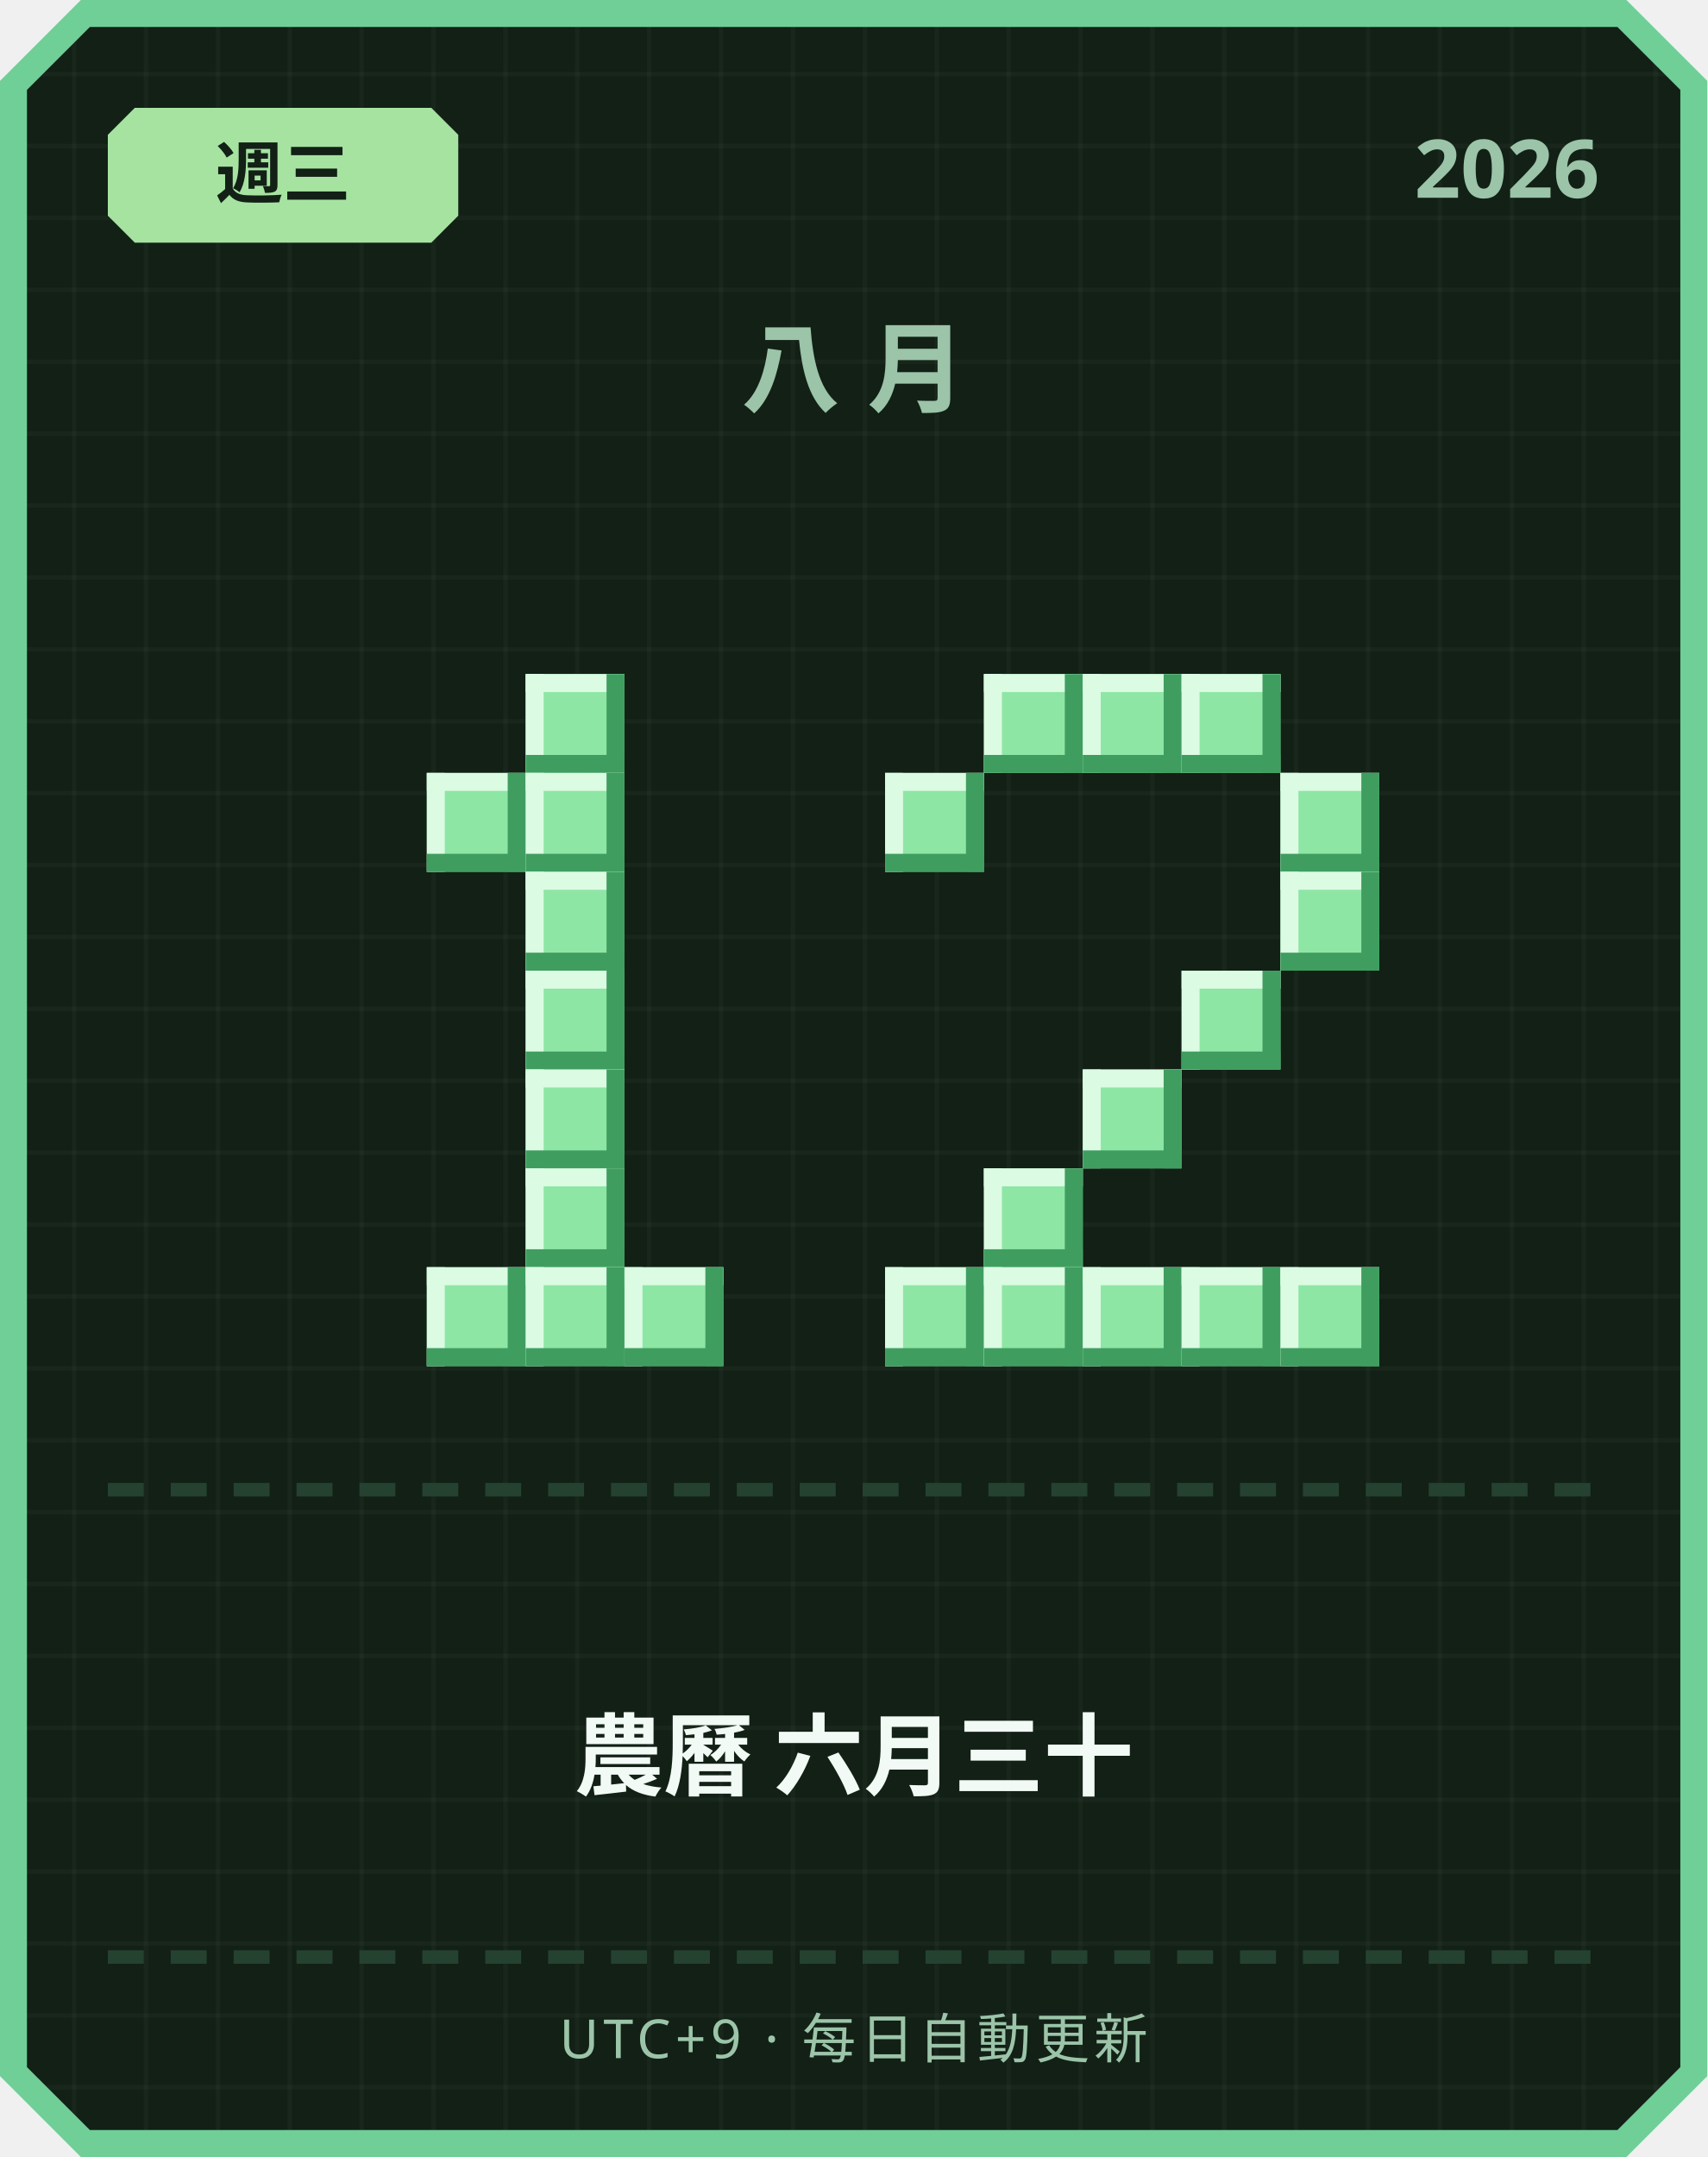
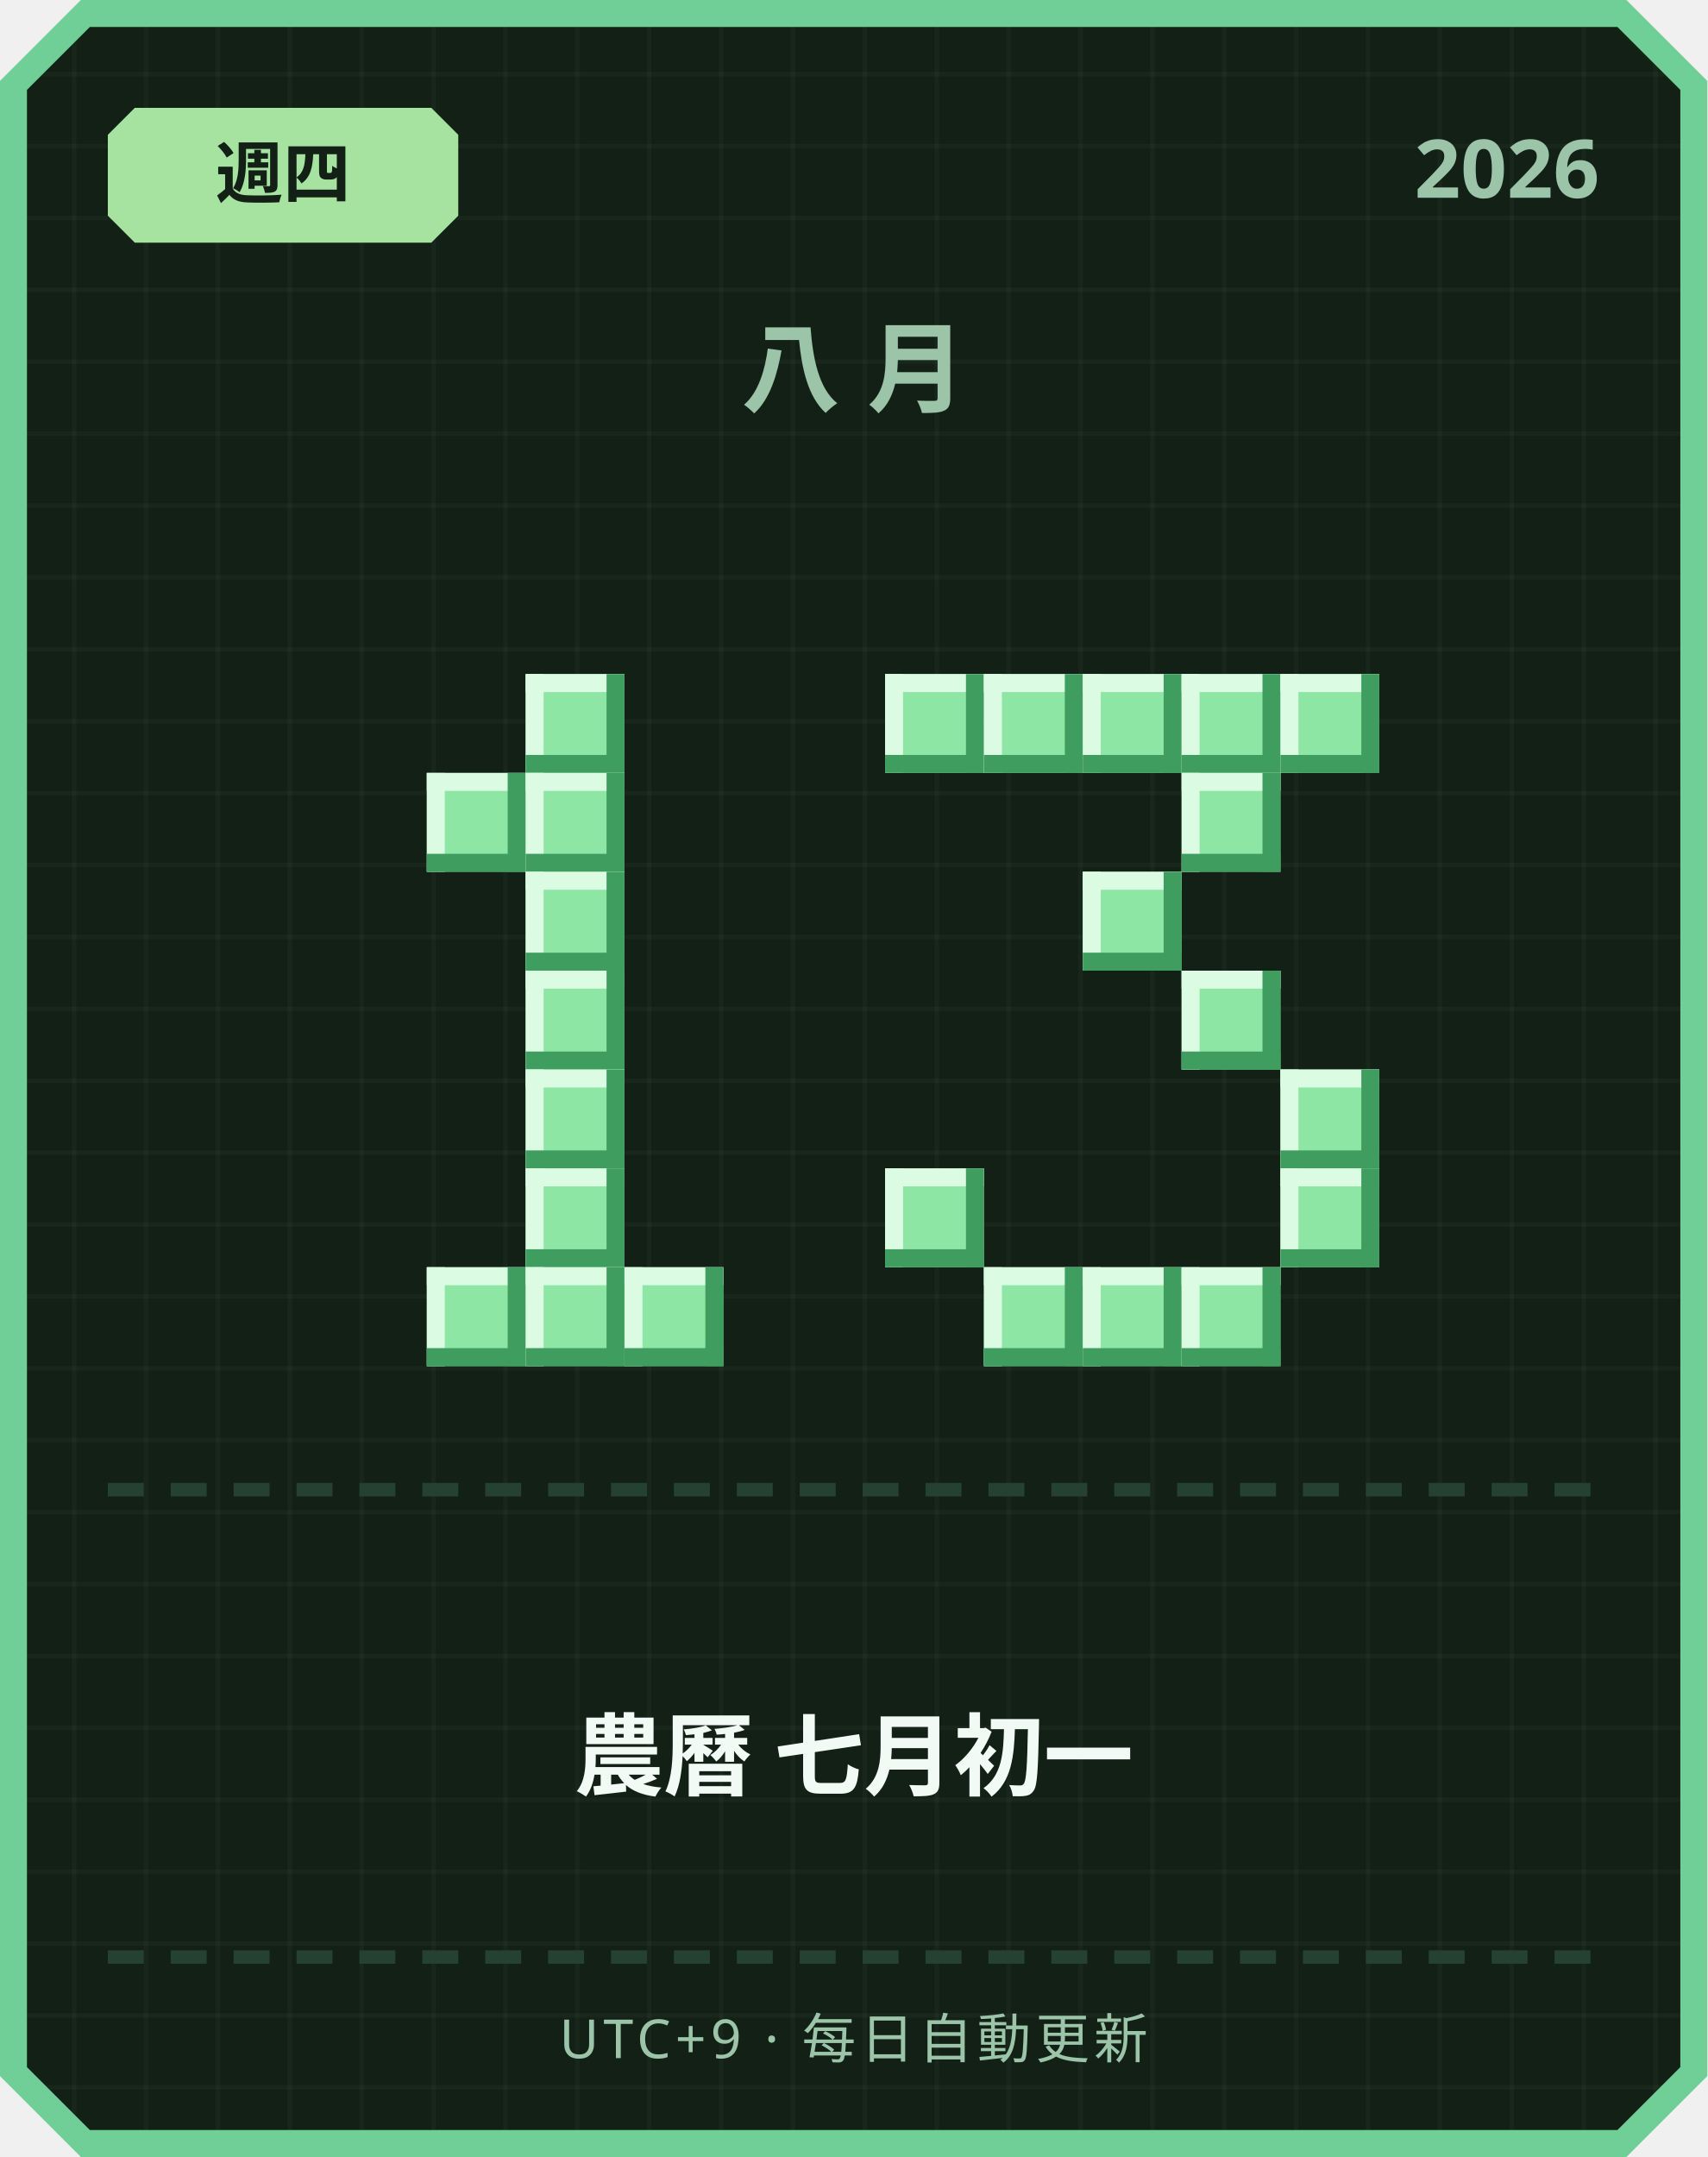
<svg xmlns="http://www.w3.org/2000/svg" width="380" height="480" viewBox="0 0 380 480">
  <defs>
    <pattern id="grid" width="16" height="16" patternUnits="userSpaceOnUse">
      <rect width="16" height="16" fill="#122016" />
      <rect width="1" height="16" fill="#ffffff" opacity="0.03" />
      <rect width="16" height="1" fill="#ffffff" opacity="0.03" />
    </pattern>
  </defs>
  <path d="M 18,0 L 362,0 L 380,18 L 380,462 L 362,480 L 18,480 L 0,462 L 0,18 Z" fill="#6fcf97" />
  <path d="M 20,6 L 360,6 L 374,20 L 374,460 L 360,474 L 20,474 L 6,460 L 6,20 Z" fill="url(#grid)" />
  <path d="M 30,24 L 96,24 L 102,30 L 102,48 L 96,54 L 30,54 L 24,48 L 24,30 Z" fill="#a6e3a1" />
-   <text x="63" y="44" text-anchor="middle" font-family="'Segoe UI', sans-serif" font-size="15" font-weight="700" fill="#122016">週三</text>
+   <text x="63" y="44" text-anchor="middle" font-family="'Segoe UI', sans-serif" font-size="15" font-weight="700" fill="#122016">週四</text>
  <text x="356" y="44" text-anchor="end" font-family="'Segoe UI', sans-serif" font-size="18" font-weight="700" fill="#9bc4a8">2026</text>
  <text x="190" y="90" text-anchor="middle" font-family="'Segoe UI', sans-serif" font-size="22" font-weight="700" letter-spacing="6" fill="#9bc4a8">八月</text>
  <rect x="117" y="150" width="22" height="22" fill="#8ee6a5" />
  <rect x="117" y="150" width="22" height="4" fill="#dbfbe3" />
  <rect x="117" y="150" width="4" height="22" fill="#dbfbe3" />
  <rect x="117" y="168" width="22" height="4" fill="#3f9e5f" />
  <rect x="135" y="150" width="4" height="22" fill="#3f9e5f" />
  <rect x="95" y="172" width="22" height="22" fill="#8ee6a5" />
  <rect x="95" y="172" width="22" height="4" fill="#dbfbe3" />
  <rect x="95" y="172" width="4" height="22" fill="#dbfbe3" />
  <rect x="95" y="190" width="22" height="4" fill="#3f9e5f" />
  <rect x="113" y="172" width="4" height="22" fill="#3f9e5f" />
  <rect x="117" y="172" width="22" height="22" fill="#8ee6a5" />
  <rect x="117" y="172" width="22" height="4" fill="#dbfbe3" />
  <rect x="117" y="172" width="4" height="22" fill="#dbfbe3" />
  <rect x="117" y="190" width="22" height="4" fill="#3f9e5f" />
  <rect x="135" y="172" width="4" height="22" fill="#3f9e5f" />
  <rect x="117" y="194" width="22" height="22" fill="#8ee6a5" />
  <rect x="117" y="194" width="22" height="4" fill="#dbfbe3" />
  <rect x="117" y="194" width="4" height="22" fill="#dbfbe3" />
  <rect x="117" y="212" width="22" height="4" fill="#3f9e5f" />
  <rect x="135" y="194" width="4" height="22" fill="#3f9e5f" />
  <rect x="117" y="216" width="22" height="22" fill="#8ee6a5" />
  <rect x="117" y="216" width="22" height="4" fill="#dbfbe3" />
  <rect x="117" y="216" width="4" height="22" fill="#dbfbe3" />
  <rect x="117" y="234" width="22" height="4" fill="#3f9e5f" />
  <rect x="135" y="216" width="4" height="22" fill="#3f9e5f" />
  <rect x="117" y="238" width="22" height="22" fill="#8ee6a5" />
  <rect x="117" y="238" width="22" height="4" fill="#dbfbe3" />
  <rect x="117" y="238" width="4" height="22" fill="#dbfbe3" />
  <rect x="117" y="256" width="22" height="4" fill="#3f9e5f" />
  <rect x="135" y="238" width="4" height="22" fill="#3f9e5f" />
  <rect x="117" y="260" width="22" height="22" fill="#8ee6a5" />
  <rect x="117" y="260" width="22" height="4" fill="#dbfbe3" />
  <rect x="117" y="260" width="4" height="22" fill="#dbfbe3" />
  <rect x="117" y="278" width="22" height="4" fill="#3f9e5f" />
  <rect x="135" y="260" width="4" height="22" fill="#3f9e5f" />
  <rect x="95" y="282" width="22" height="22" fill="#8ee6a5" />
  <rect x="95" y="282" width="22" height="4" fill="#dbfbe3" />
  <rect x="95" y="282" width="4" height="22" fill="#dbfbe3" />
  <rect x="95" y="300" width="22" height="4" fill="#3f9e5f" />
  <rect x="113" y="282" width="4" height="22" fill="#3f9e5f" />
  <rect x="117" y="282" width="22" height="22" fill="#8ee6a5" />
  <rect x="117" y="282" width="22" height="4" fill="#dbfbe3" />
  <rect x="117" y="282" width="4" height="22" fill="#dbfbe3" />
  <rect x="117" y="300" width="22" height="4" fill="#3f9e5f" />
  <rect x="135" y="282" width="4" height="22" fill="#3f9e5f" />
  <rect x="139" y="282" width="22" height="22" fill="#8ee6a5" />
  <rect x="139" y="282" width="22" height="4" fill="#dbfbe3" />
  <rect x="139" y="282" width="4" height="22" fill="#dbfbe3" />
  <rect x="139" y="300" width="22" height="4" fill="#3f9e5f" />
  <rect x="157" y="282" width="4" height="22" fill="#3f9e5f" />
+   <rect x="197" y="150" width="22" height="22" fill="#8ee6a5" />
+   <rect x="197" y="150" width="22" height="4" fill="#dbfbe3" />
+   <rect x="197" y="150" width="4" height="22" fill="#dbfbe3" />
+   <rect x="197" y="168" width="22" height="4" fill="#3f9e5f" />
+   <rect x="215" y="150" width="4" height="22" fill="#3f9e5f" />
  <rect x="219" y="150" width="22" height="22" fill="#8ee6a5" />
  <rect x="219" y="150" width="22" height="4" fill="#dbfbe3" />
  <rect x="219" y="150" width="4" height="22" fill="#dbfbe3" />
  <rect x="219" y="168" width="22" height="4" fill="#3f9e5f" />
  <rect x="237" y="150" width="4" height="22" fill="#3f9e5f" />
  <rect x="241" y="150" width="22" height="22" fill="#8ee6a5" />
  <rect x="241" y="150" width="22" height="4" fill="#dbfbe3" />
  <rect x="241" y="150" width="4" height="22" fill="#dbfbe3" />
  <rect x="241" y="168" width="22" height="4" fill="#3f9e5f" />
  <rect x="259" y="150" width="4" height="22" fill="#3f9e5f" />
  <rect x="263" y="150" width="22" height="22" fill="#8ee6a5" />
  <rect x="263" y="150" width="22" height="4" fill="#dbfbe3" />
  <rect x="263" y="150" width="4" height="22" fill="#dbfbe3" />
  <rect x="263" y="168" width="22" height="4" fill="#3f9e5f" />
  <rect x="281" y="150" width="4" height="22" fill="#3f9e5f" />
-   <rect x="197" y="172" width="22" height="22" fill="#8ee6a5" />
-   <rect x="197" y="172" width="22" height="4" fill="#dbfbe3" />
-   <rect x="197" y="172" width="4" height="22" fill="#dbfbe3" />
-   <rect x="197" y="190" width="22" height="4" fill="#3f9e5f" />
-   <rect x="215" y="172" width="4" height="22" fill="#3f9e5f" />
-   <rect x="285" y="172" width="22" height="22" fill="#8ee6a5" />
-   <rect x="285" y="172" width="22" height="4" fill="#dbfbe3" />
-   <rect x="285" y="172" width="4" height="22" fill="#dbfbe3" />
-   <rect x="285" y="190" width="22" height="4" fill="#3f9e5f" />
-   <rect x="303" y="172" width="4" height="22" fill="#3f9e5f" />
-   <rect x="285" y="194" width="22" height="22" fill="#8ee6a5" />
-   <rect x="285" y="194" width="22" height="4" fill="#dbfbe3" />
-   <rect x="285" y="194" width="4" height="22" fill="#dbfbe3" />
-   <rect x="285" y="212" width="22" height="4" fill="#3f9e5f" />
-   <rect x="303" y="194" width="4" height="22" fill="#3f9e5f" />
+   <rect x="285" y="150" width="22" height="22" fill="#8ee6a5" />
+   <rect x="285" y="150" width="22" height="4" fill="#dbfbe3" />
+   <rect x="285" y="150" width="4" height="22" fill="#dbfbe3" />
+   <rect x="285" y="168" width="22" height="4" fill="#3f9e5f" />
+   <rect x="303" y="150" width="4" height="22" fill="#3f9e5f" />
+   <rect x="263" y="172" width="22" height="22" fill="#8ee6a5" />
+   <rect x="263" y="172" width="22" height="4" fill="#dbfbe3" />
+   <rect x="263" y="172" width="4" height="22" fill="#dbfbe3" />
+   <rect x="263" y="190" width="22" height="4" fill="#3f9e5f" />
+   <rect x="281" y="172" width="4" height="22" fill="#3f9e5f" />
+   <rect x="241" y="194" width="22" height="22" fill="#8ee6a5" />
+   <rect x="241" y="194" width="22" height="4" fill="#dbfbe3" />
+   <rect x="241" y="194" width="4" height="22" fill="#dbfbe3" />
+   <rect x="241" y="212" width="22" height="4" fill="#3f9e5f" />
+   <rect x="259" y="194" width="4" height="22" fill="#3f9e5f" />
  <rect x="263" y="216" width="22" height="22" fill="#8ee6a5" />
  <rect x="263" y="216" width="22" height="4" fill="#dbfbe3" />
  <rect x="263" y="216" width="4" height="22" fill="#dbfbe3" />
  <rect x="263" y="234" width="22" height="4" fill="#3f9e5f" />
  <rect x="281" y="216" width="4" height="22" fill="#3f9e5f" />
-   <rect x="241" y="238" width="22" height="22" fill="#8ee6a5" />
-   <rect x="241" y="238" width="22" height="4" fill="#dbfbe3" />
-   <rect x="241" y="238" width="4" height="22" fill="#dbfbe3" />
-   <rect x="241" y="256" width="22" height="4" fill="#3f9e5f" />
-   <rect x="259" y="238" width="4" height="22" fill="#3f9e5f" />
-   <rect x="219" y="260" width="22" height="22" fill="#8ee6a5" />
-   <rect x="219" y="260" width="22" height="4" fill="#dbfbe3" />
-   <rect x="219" y="260" width="4" height="22" fill="#dbfbe3" />
-   <rect x="219" y="278" width="22" height="4" fill="#3f9e5f" />
-   <rect x="237" y="260" width="4" height="22" fill="#3f9e5f" />
-   <rect x="197" y="282" width="22" height="22" fill="#8ee6a5" />
-   <rect x="197" y="282" width="22" height="4" fill="#dbfbe3" />
-   <rect x="197" y="282" width="4" height="22" fill="#dbfbe3" />
-   <rect x="197" y="300" width="22" height="4" fill="#3f9e5f" />
-   <rect x="215" y="282" width="4" height="22" fill="#3f9e5f" />
+   <rect x="285" y="238" width="22" height="22" fill="#8ee6a5" />
+   <rect x="285" y="238" width="22" height="4" fill="#dbfbe3" />
+   <rect x="285" y="238" width="4" height="22" fill="#dbfbe3" />
+   <rect x="285" y="256" width="22" height="4" fill="#3f9e5f" />
+   <rect x="303" y="238" width="4" height="22" fill="#3f9e5f" />
+   <rect x="197" y="260" width="22" height="22" fill="#8ee6a5" />
+   <rect x="197" y="260" width="22" height="4" fill="#dbfbe3" />
+   <rect x="197" y="260" width="4" height="22" fill="#dbfbe3" />
+   <rect x="197" y="278" width="22" height="4" fill="#3f9e5f" />
+   <rect x="215" y="260" width="4" height="22" fill="#3f9e5f" />
+   <rect x="285" y="260" width="22" height="22" fill="#8ee6a5" />
+   <rect x="285" y="260" width="22" height="4" fill="#dbfbe3" />
+   <rect x="285" y="260" width="4" height="22" fill="#dbfbe3" />
+   <rect x="285" y="278" width="22" height="4" fill="#3f9e5f" />
+   <rect x="303" y="260" width="4" height="22" fill="#3f9e5f" />
  <rect x="219" y="282" width="22" height="22" fill="#8ee6a5" />
  <rect x="219" y="282" width="22" height="4" fill="#dbfbe3" />
  <rect x="219" y="282" width="4" height="22" fill="#dbfbe3" />
  <rect x="219" y="300" width="22" height="4" fill="#3f9e5f" />
  <rect x="237" y="282" width="4" height="22" fill="#3f9e5f" />
  <rect x="241" y="282" width="22" height="22" fill="#8ee6a5" />
  <rect x="241" y="282" width="22" height="4" fill="#dbfbe3" />
  <rect x="241" y="282" width="4" height="22" fill="#dbfbe3" />
  <rect x="241" y="300" width="22" height="4" fill="#3f9e5f" />
  <rect x="259" y="282" width="4" height="22" fill="#3f9e5f" />
  <rect x="263" y="282" width="22" height="22" fill="#8ee6a5" />
  <rect x="263" y="282" width="22" height="4" fill="#dbfbe3" />
  <rect x="263" y="282" width="4" height="22" fill="#dbfbe3" />
  <rect x="263" y="300" width="22" height="4" fill="#3f9e5f" />
  <rect x="281" y="282" width="4" height="22" fill="#3f9e5f" />
-   <rect x="285" y="282" width="22" height="22" fill="#8ee6a5" />
-   <rect x="285" y="282" width="22" height="4" fill="#dbfbe3" />
-   <rect x="285" y="282" width="4" height="22" fill="#dbfbe3" />
-   <rect x="285" y="300" width="22" height="4" fill="#3f9e5f" />
-   <rect x="303" y="282" width="4" height="22" fill="#3f9e5f" />
  <rect x="24" y="330" width="8" height="3" fill="#254230" />
  <rect x="38" y="330" width="8" height="3" fill="#254230" />
  <rect x="52" y="330" width="8" height="3" fill="#254230" />
  <rect x="66" y="330" width="8" height="3" fill="#254230" />
  <rect x="80" y="330" width="8" height="3" fill="#254230" />
  <rect x="94" y="330" width="8" height="3" fill="#254230" />
  <rect x="108" y="330" width="8" height="3" fill="#254230" />
  <rect x="122" y="330" width="8" height="3" fill="#254230" />
  <rect x="136" y="330" width="8" height="3" fill="#254230" />
  <rect x="150" y="330" width="8" height="3" fill="#254230" />
  <rect x="164" y="330" width="8" height="3" fill="#254230" />
  <rect x="178" y="330" width="8" height="3" fill="#254230" />
  <rect x="192" y="330" width="8" height="3" fill="#254230" />
  <rect x="206" y="330" width="8" height="3" fill="#254230" />
  <rect x="220" y="330" width="8" height="3" fill="#254230" />
  <rect x="234" y="330" width="8" height="3" fill="#254230" />
  <rect x="248" y="330" width="8" height="3" fill="#254230" />
  <rect x="262" y="330" width="8" height="3" fill="#254230" />
  <rect x="276" y="330" width="8" height="3" fill="#254230" />
  <rect x="290" y="330" width="8" height="3" fill="#254230" />
  <rect x="304" y="330" width="8" height="3" fill="#254230" />
  <rect x="318" y="330" width="8" height="3" fill="#254230" />
  <rect x="332" y="330" width="8" height="3" fill="#254230" />
  <rect x="346" y="330" width="8" height="3" fill="#254230" />
-   <text x="190" y="398" text-anchor="middle" font-family="'Segoe UI', 'Microsoft JhengHei', sans-serif" font-size="20" font-weight="700" fill="#f1faf4">農曆 六月三十</text>
+   <text x="190" y="398" text-anchor="middle" font-family="'Segoe UI', 'Microsoft JhengHei', sans-serif" font-size="20" font-weight="700" fill="#f1faf4">農曆 七月初一</text>
  <rect x="24" y="434" width="8" height="3" fill="#254230" />
  <rect x="38" y="434" width="8" height="3" fill="#254230" />
  <rect x="52" y="434" width="8" height="3" fill="#254230" />
  <rect x="66" y="434" width="8" height="3" fill="#254230" />
  <rect x="80" y="434" width="8" height="3" fill="#254230" />
  <rect x="94" y="434" width="8" height="3" fill="#254230" />
  <rect x="108" y="434" width="8" height="3" fill="#254230" />
  <rect x="122" y="434" width="8" height="3" fill="#254230" />
  <rect x="136" y="434" width="8" height="3" fill="#254230" />
  <rect x="150" y="434" width="8" height="3" fill="#254230" />
  <rect x="164" y="434" width="8" height="3" fill="#254230" />
  <rect x="178" y="434" width="8" height="3" fill="#254230" />
  <rect x="192" y="434" width="8" height="3" fill="#254230" />
  <rect x="206" y="434" width="8" height="3" fill="#254230" />
  <rect x="220" y="434" width="8" height="3" fill="#254230" />
  <rect x="234" y="434" width="8" height="3" fill="#254230" />
  <rect x="248" y="434" width="8" height="3" fill="#254230" />
  <rect x="262" y="434" width="8" height="3" fill="#254230" />
  <rect x="276" y="434" width="8" height="3" fill="#254230" />
  <rect x="290" y="434" width="8" height="3" fill="#254230" />
  <rect x="304" y="434" width="8" height="3" fill="#254230" />
  <rect x="318" y="434" width="8" height="3" fill="#254230" />
  <rect x="332" y="434" width="8" height="3" fill="#254230" />
  <rect x="346" y="434" width="8" height="3" fill="#254230" />
  <text x="190" y="458" text-anchor="middle" font-family="'Segoe UI', sans-serif" font-size="12" letter-spacing="1" fill="#9bc4a8">UTC+9 · 每日自動更新</text>
</svg>
